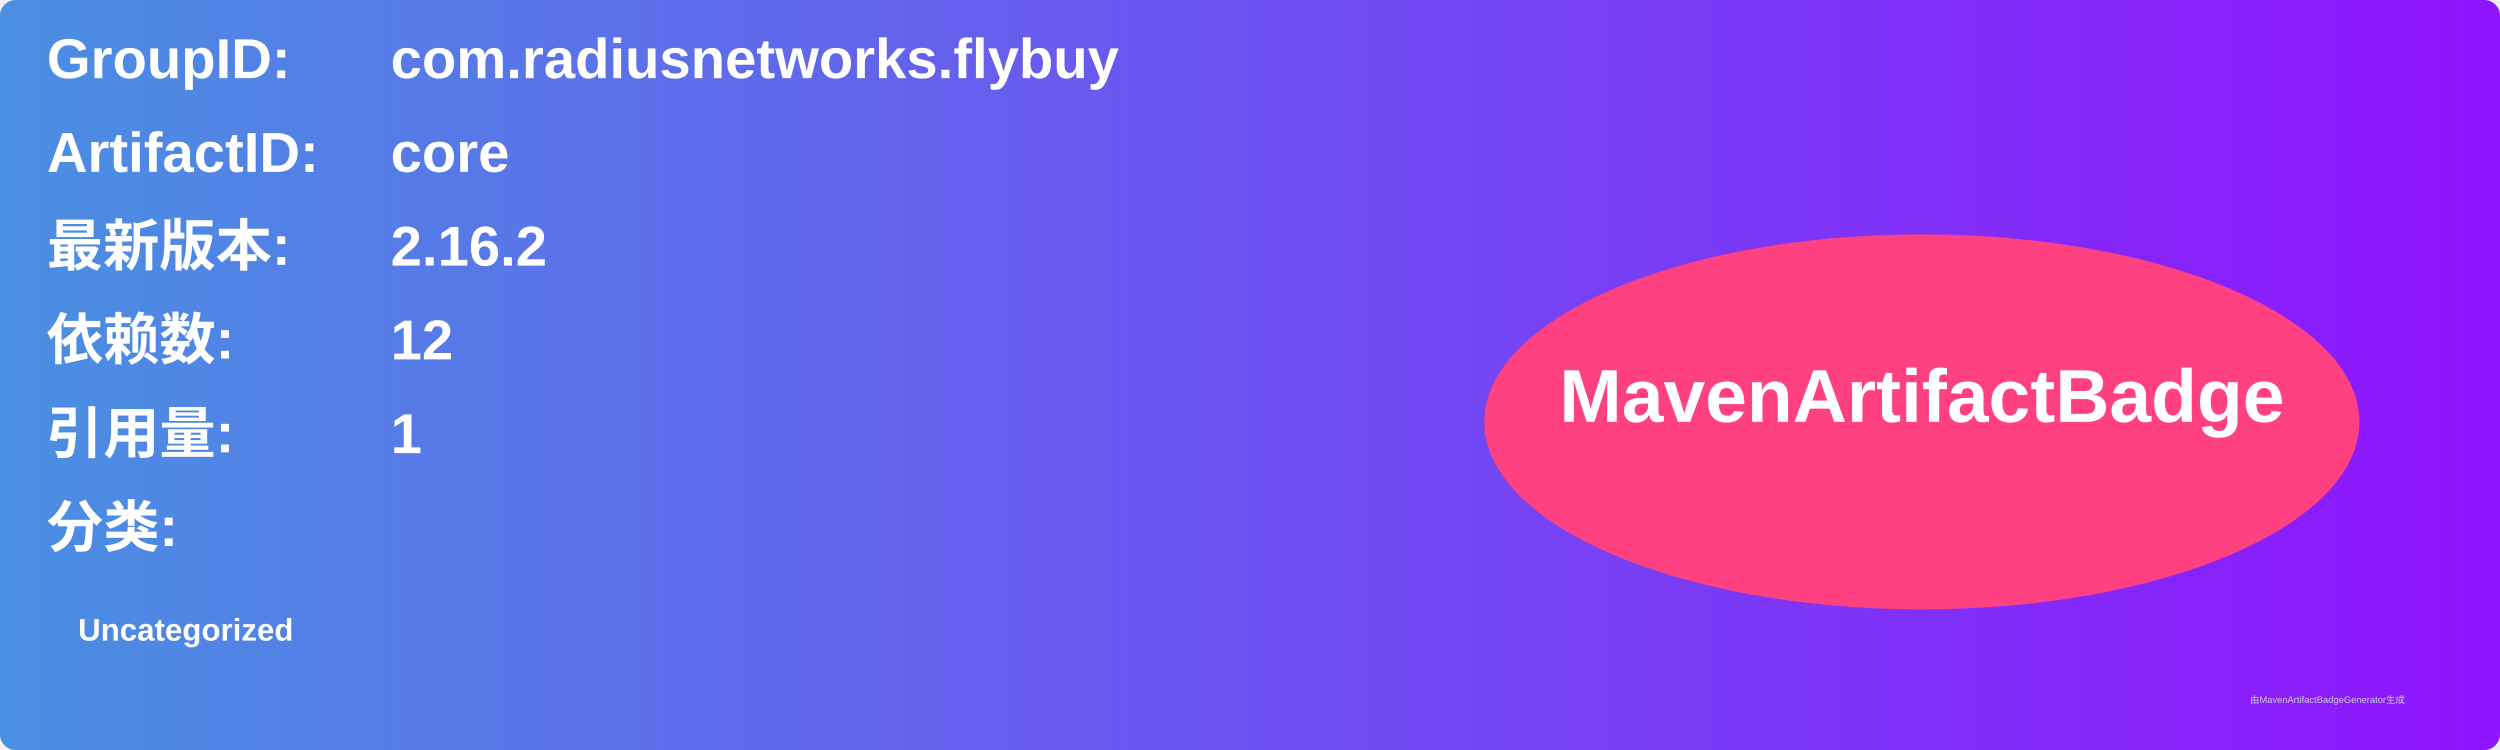
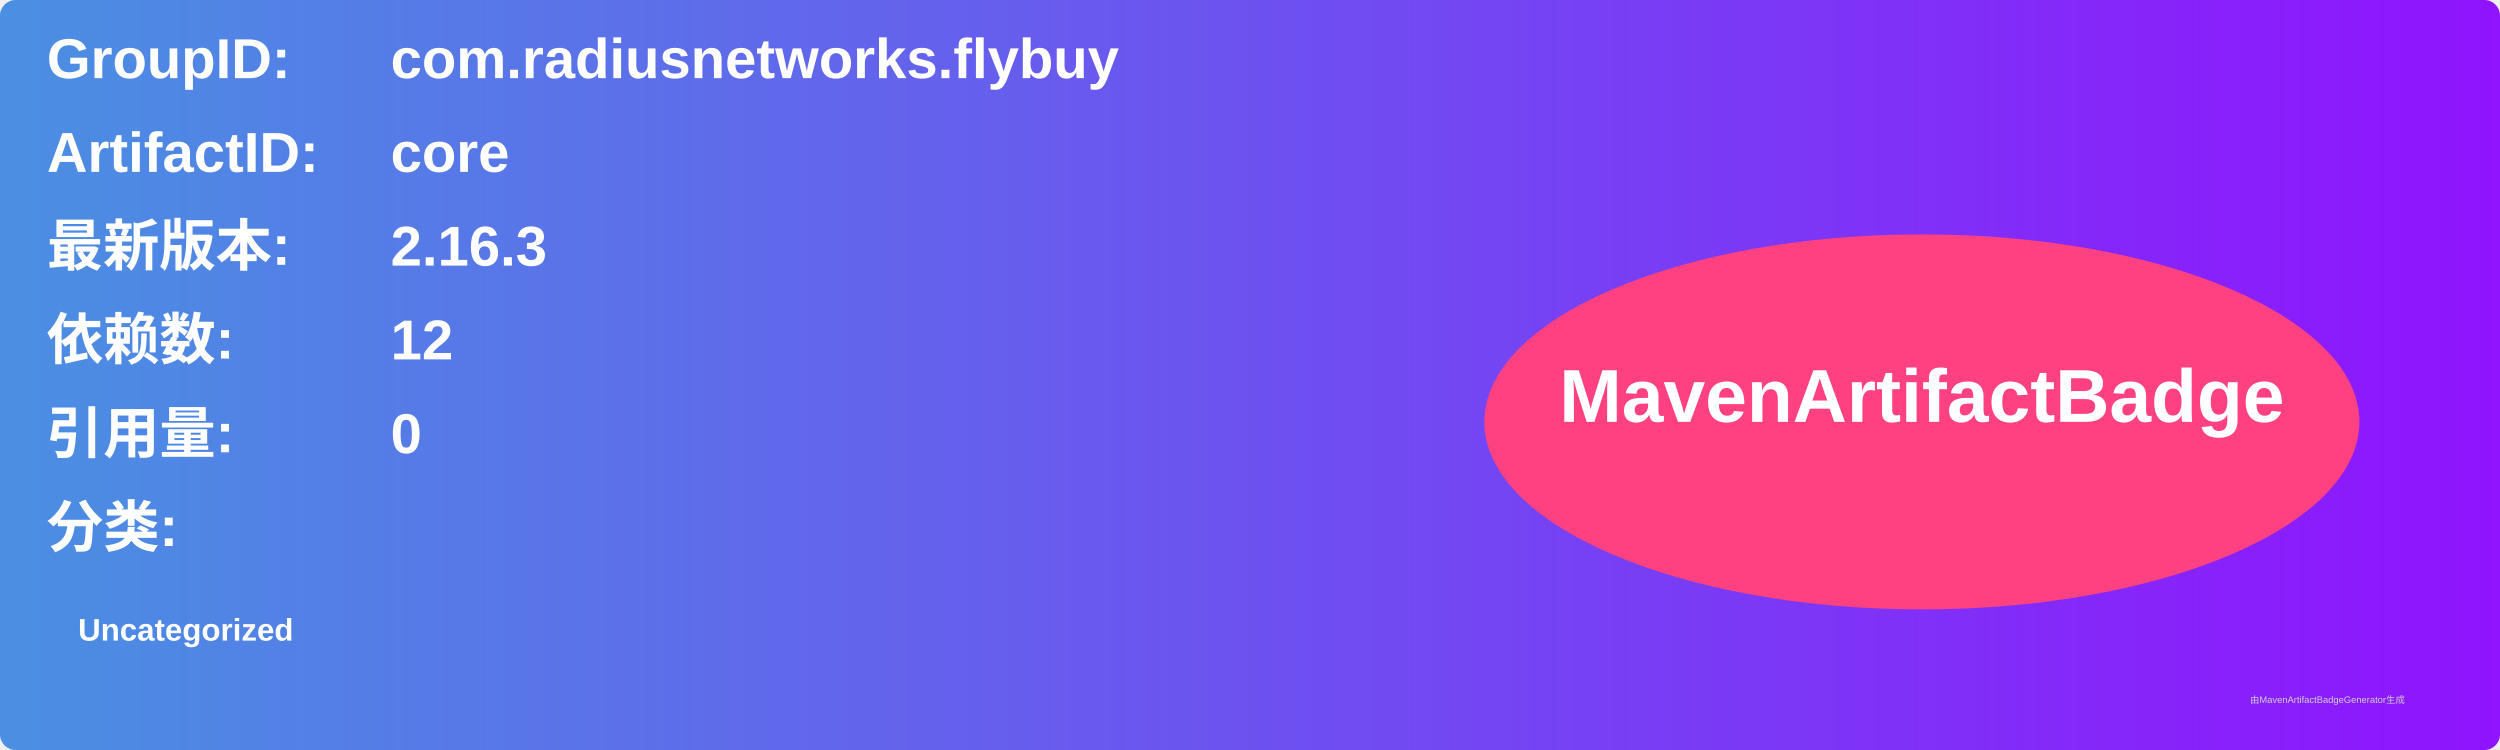
<svg xmlns="http://www.w3.org/2000/svg" width="800" height="240" viewBox="0 0 800 240">
  <linearGradient id="grad" x1="0%" y1="0%" x2="100%" y2="0%">
    <stop offset="0%" stop-color="#4a90e2" />
    <stop offset="100%" stop-color="#9013fe" />
  </linearGradient>
  <rect width="100%" height="100%" rx="5" ry="5" fill="url(#grad)" />
  <g transform="translate(15, 15)">
    <text x="0" y="10" font-family="Arial" font-size="18" fill="white" font-weight="bold" width="260">GroupID:</text>
    <text x="110" y="10" font-family="Arial" font-size="18" fill="white" font-weight="bold" width="460">com.radiusnetworks.flybuy</text>
    <text x="0" y="40" font-family="Arial" font-size="18" fill="white" font-weight="bold" width="260">ArtifactID:</text>
    <text x="110" y="40" font-family="Arial" font-size="18" fill="white" font-weight="bold" width="460">core</text>
    <text x="0" y="70" font-family="Arial" font-size="18" fill="white" font-weight="bold">最新版本:</text>
    <text x="110" y="70" font-family="Arial" font-size="18" fill="white" font-weight="bold">
-       <tspan font-weight="bold">2.16.2</tspan>
+       <tspan font-weight="bold">2.16.3</tspan>
    </text>
    <text x="0" y="100" font-family="Arial" font-size="18" fill="white" font-weight="bold">依赖数: </text>
    <text x="110" y="100" font-family="Arial" font-size="18" fill="white">
      <tspan font-weight="bold">12</tspan>
    </text>
    <text x="0" y="130" font-family="Arial" font-size="18" fill="white" font-weight="bold">引用量: </text>
    <text x="110" y="130" font-family="Arial" font-size="18" fill="white">
-       <tspan font-weight="bold">1</tspan>
+       <tspan font-weight="bold">0</tspan>
    </text>
    <text x="0" y="160" font-family="Arial" font-size="18" fill="white" font-weight="bold">分类:</text>
    <text x="10" y="190" font-family="Arial" font-size="10" fill="white">
      <tspan font-weight="bold">Uncategorized</tspan>
    </text>
    <ellipse cx="600" cy="120" rx="140" ry="60" fill="#ff4081" />
    <text x="600" y="120" text-anchor="middle" font-family="Arial" font-size="24" fill="white" font-weight="bold">MavenArtifactBadge</text>
  </g>
  <text x="720" y="225" font-family="Arial" font-size="3" fill="#d0d0d0">由MavenArtifactBadgeGenerator生成</text>
</svg>
